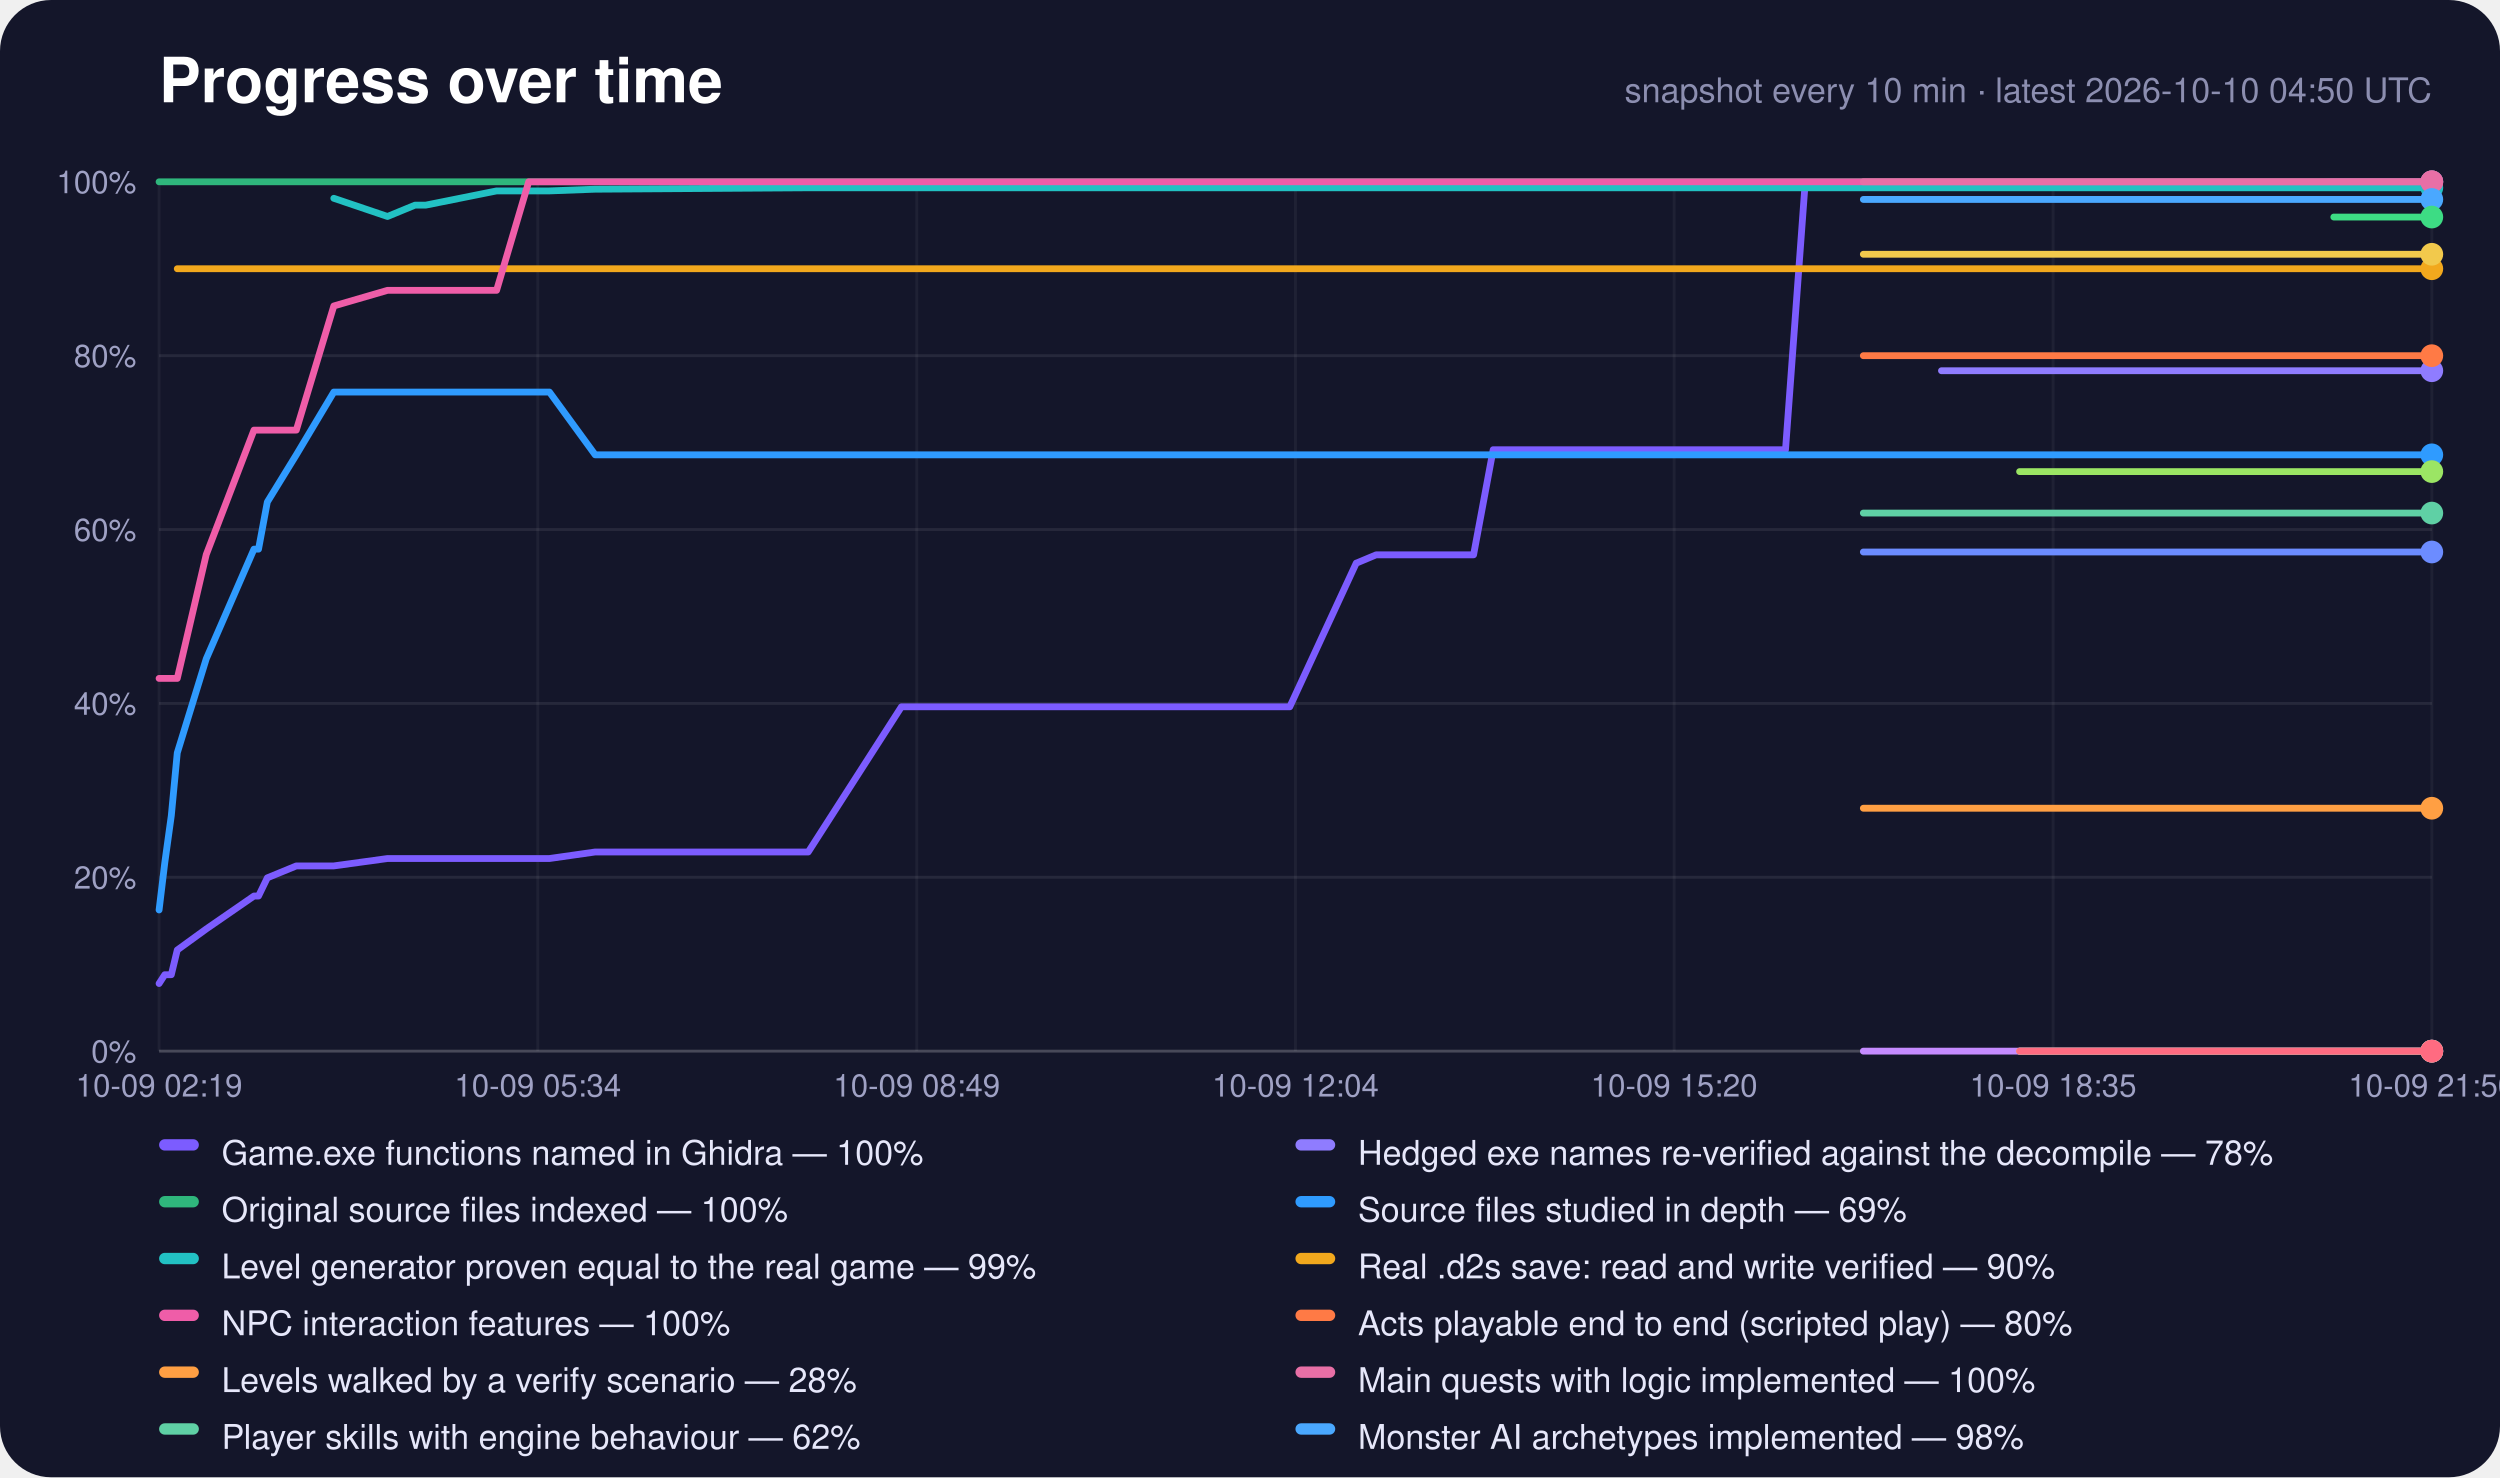
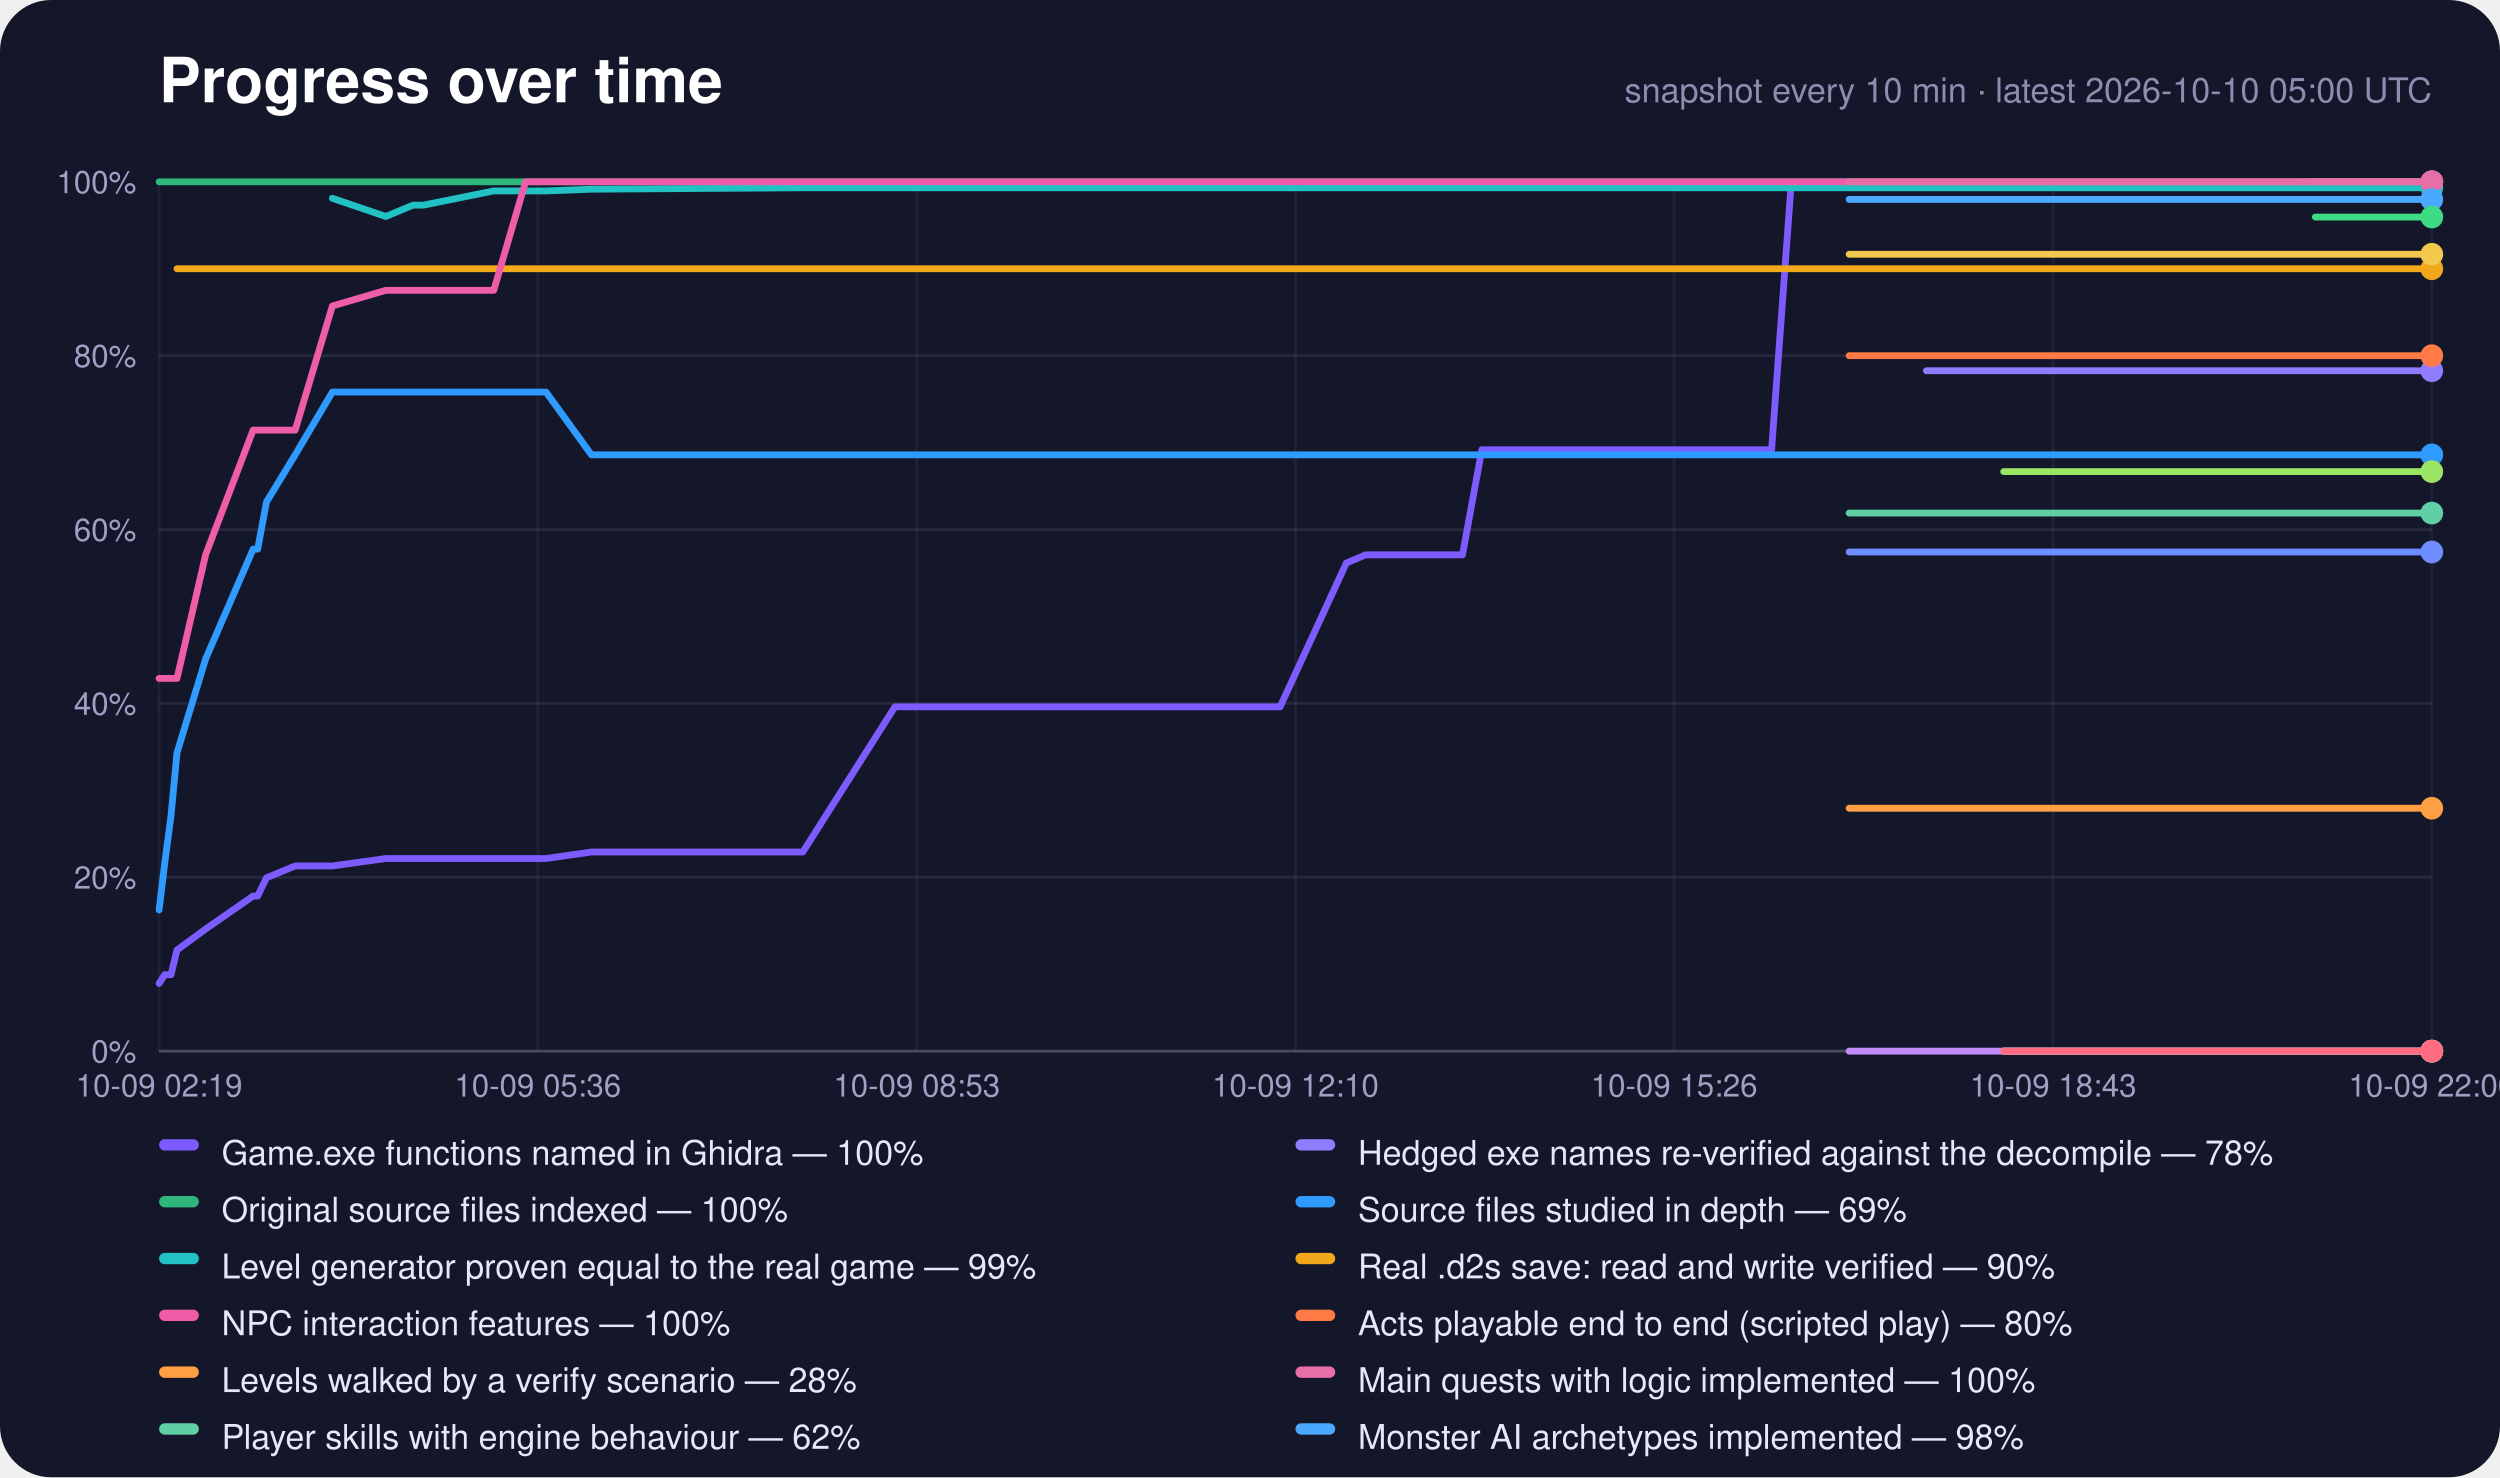
<svg xmlns="http://www.w3.org/2000/svg" width="880" height="520" viewBox="0 0 880 520" role="img" aria-label="Progress over time">
  <rect width="880" height="520" rx="18" fill="#14162a" />
  <text x="56" y="36" font-family="-apple-system,Segoe UI,Helvetica,Arial,sans-serif" font-size="22" font-weight="700" fill="#fff">Progress over time</text>
-   <text x="856" y="36" text-anchor="end" font-family="-apple-system,Segoe UI,Helvetica,Arial,sans-serif" font-size="12" fill="#8c8eb0">snapshot every 10 min · latest 2026-10-10 04:50 UTC</text>
+   <text x="856" y="36" text-anchor="end" font-family="-apple-system,Segoe UI,Helvetica,Arial,sans-serif" font-size="12" fill="#8c8eb0">snapshot every 10 min · latest 2026-10-10 05:00 UTC</text>
  <line x1="56" y1="370.0" x2="856" y2="370.0" stroke="#fff" stroke-opacity="0.22" />
  <text x="48" y="374.0" text-anchor="end" font-family="-apple-system,Segoe UI,Helvetica,Arial,sans-serif" font-size="11" fill="#9fa1c4">0%</text>
  <line x1="56" y1="308.8" x2="856" y2="308.8" stroke="#fff" stroke-opacity="0.08" />
  <text x="48" y="312.8" text-anchor="end" font-family="-apple-system,Segoe UI,Helvetica,Arial,sans-serif" font-size="11" fill="#9fa1c4">20%</text>
  <line x1="56" y1="247.6" x2="856" y2="247.6" stroke="#fff" stroke-opacity="0.08" />
  <text x="48" y="251.6" text-anchor="end" font-family="-apple-system,Segoe UI,Helvetica,Arial,sans-serif" font-size="11" fill="#9fa1c4">40%</text>
  <line x1="56" y1="186.4" x2="856" y2="186.4" stroke="#fff" stroke-opacity="0.08" />
  <text x="48" y="190.4" text-anchor="end" font-family="-apple-system,Segoe UI,Helvetica,Arial,sans-serif" font-size="11" fill="#9fa1c4">60%</text>
  <line x1="56" y1="125.2" x2="856" y2="125.2" stroke="#fff" stroke-opacity="0.08" />
  <text x="48" y="129.2" text-anchor="end" font-family="-apple-system,Segoe UI,Helvetica,Arial,sans-serif" font-size="11" fill="#9fa1c4">80%</text>
  <line x1="56" y1="64.0" x2="856" y2="64.0" stroke="#fff" stroke-opacity="0.22" />
  <text x="48" y="68.0" text-anchor="end" font-family="-apple-system,Segoe UI,Helvetica,Arial,sans-serif" font-size="11" fill="#9fa1c4">100%</text>
  <line x1="56.0" y1="64" x2="56.0" y2="370" stroke="#fff" stroke-opacity="0.05" />
  <text x="56.0" y="386" text-anchor="middle" font-family="-apple-system,Segoe UI,Helvetica,Arial,sans-serif" font-size="11" fill="#9fa1c4">10-09 02:19</text>
  <line x1="189.3" y1="64" x2="189.3" y2="370" stroke="#fff" stroke-opacity="0.05" />
-   <text x="189.3" y="386" text-anchor="middle" font-family="-apple-system,Segoe UI,Helvetica,Arial,sans-serif" font-size="11" fill="#9fa1c4">10-09 05:34</text>
+   <text x="189.3" y="386" text-anchor="middle" font-family="-apple-system,Segoe UI,Helvetica,Arial,sans-serif" font-size="11" fill="#9fa1c4">10-09 05:36</text>
  <line x1="322.7" y1="64" x2="322.7" y2="370" stroke="#fff" stroke-opacity="0.05" />
-   <text x="322.7" y="386" text-anchor="middle" font-family="-apple-system,Segoe UI,Helvetica,Arial,sans-serif" font-size="11" fill="#9fa1c4">10-09 08:49</text>
+   <text x="322.7" y="386" text-anchor="middle" font-family="-apple-system,Segoe UI,Helvetica,Arial,sans-serif" font-size="11" fill="#9fa1c4">10-09 08:53</text>
  <line x1="456.0" y1="64" x2="456.0" y2="370" stroke="#fff" stroke-opacity="0.05" />
-   <text x="456.0" y="386" text-anchor="middle" font-family="-apple-system,Segoe UI,Helvetica,Arial,sans-serif" font-size="11" fill="#9fa1c4">10-09 12:04</text>
+   <text x="456.0" y="386" text-anchor="middle" font-family="-apple-system,Segoe UI,Helvetica,Arial,sans-serif" font-size="11" fill="#9fa1c4">10-09 12:10</text>
  <line x1="589.3" y1="64" x2="589.3" y2="370" stroke="#fff" stroke-opacity="0.05" />
-   <text x="589.3" y="386" text-anchor="middle" font-family="-apple-system,Segoe UI,Helvetica,Arial,sans-serif" font-size="11" fill="#9fa1c4">10-09 15:20</text>
+   <text x="589.3" y="386" text-anchor="middle" font-family="-apple-system,Segoe UI,Helvetica,Arial,sans-serif" font-size="11" fill="#9fa1c4">10-09 15:26</text>
  <line x1="722.7" y1="64" x2="722.7" y2="370" stroke="#fff" stroke-opacity="0.05" />
-   <text x="722.7" y="386" text-anchor="middle" font-family="-apple-system,Segoe UI,Helvetica,Arial,sans-serif" font-size="11" fill="#9fa1c4">10-09 18:35</text>
+   <text x="722.7" y="386" text-anchor="middle" font-family="-apple-system,Segoe UI,Helvetica,Arial,sans-serif" font-size="11" fill="#9fa1c4">10-09 18:43</text>
  <line x1="856.0" y1="64" x2="856.0" y2="370" stroke="#fff" stroke-opacity="0.05" />
-   <text x="856.0" y="386" text-anchor="middle" font-family="-apple-system,Segoe UI,Helvetica,Arial,sans-serif" font-size="11" fill="#9fa1c4">10-09 21:50</text>
-   <polyline points="56.0,346.2 58.0,343.1 60.3,343.1 62.4,334.4 72.6,327.0 89.4,315.4 91.0,315.4 94.1,309.0 104.3,304.8 117.5,304.8 136.4,302.2 146.1,302.2 149.9,302.2 174.8,302.2 186.1,302.2 193.4,302.2 209.5,299.9 284.5,299.9 317.3,248.8 318.5,248.8 318.6,248.8 319.0,248.8 325.8,248.8 332.7,248.8 339.5,248.8 346.4,248.8 353.2,248.8 360.1,248.8 367.0,248.8 373.8,248.8 380.7,248.8 387.6,248.8 394.5,248.8 401.4,248.8 408.2,248.8 415.1,248.8 422.0,248.8 433.0,248.8 444.1,248.8 454.0,248.8 477.4,198.2 477.5,198.2 484.4,195.3 491.2,195.3 498.1,195.3 505.0,195.3 511.9,195.3 518.7,195.3 525.6,158.3 532.5,158.3 539.3,158.3 546.2,158.3 553.0,158.3 559.9,158.3 566.8,158.3 573.6,158.3 580.5,158.3 587.4,158.3 594.2,158.3 601.1,158.3 607.9,158.3 614.8,158.3 621.6,158.3 628.5,158.3 635.4,64.6 642.2,64.6 649.1,64.6 655.9,64.6 662.8,64.6 669.7,64.6 676.5,64.6 683.4,64.6 690.3,64.6 697.1,64.6 704.0,64.6 710.9,64.6 717.7,64.6 724.6,64.6 731.5,64.6 738.3,64.6 745.2,64.6 752.0,64.6 758.9,64.6 765.7,64.6 772.6,64.6 779.5,64.6 786.3,64.6 793.2,64.6 800.0,64.6 807.0,64.6 821.5,64.0 828.4,64.0 835.4,64.0 842.3,64.0 849.1,64.0 856.0,64.0" fill="none" stroke="#7c5cff" stroke-width="2.4" stroke-linejoin="round" stroke-linecap="round" />
+   <text x="856.0" y="386" text-anchor="middle" font-family="-apple-system,Segoe UI,Helvetica,Arial,sans-serif" font-size="11" fill="#9fa1c4">10-09 22:00</text>
+   <polyline points="56.0,346.2 58.0,343.1 60.2,343.1 62.3,334.4 72.4,327.0 89.1,315.4 90.7,315.4 93.8,309.0 103.9,304.8 117.0,304.8 135.8,302.2 145.4,302.2 149.1,302.2 173.8,302.2 185.0,302.2 192.2,302.2 208.2,299.9 282.6,299.9 315.0,248.8 316.3,248.8 316.4,248.8 316.7,248.8 323.5,248.8 330.3,248.8 337.1,248.8 343.9,248.8 350.7,248.8 357.5,248.8 364.3,248.8 371.1,248.8 377.9,248.8 384.7,248.8 391.6,248.8 398.4,248.8 405.3,248.8 412.1,248.8 418.9,248.8 429.8,248.8 440.8,248.8 450.6,248.8 473.9,198.2 473.9,198.2 480.7,195.3 487.5,195.3 494.4,195.3 501.2,195.3 508.0,195.3 514.8,195.3 521.6,158.3 528.4,158.3 535.2,158.3 542.0,158.3 548.8,158.3 555.6,158.3 562.4,158.3 569.2,158.3 576.0,158.3 582.9,158.3 589.6,158.3 596.4,158.3 603.2,158.3 610.0,158.3 616.8,158.3 623.6,158.3 630.5,64.6 637.2,64.6 644.1,64.6 650.9,64.6 657.7,64.6 664.5,64.6 671.3,64.6 678.1,64.6 684.9,64.6 691.7,64.6 698.5,64.6 705.3,64.6 712.1,64.6 718.9,64.6 725.7,64.6 732.5,64.6 739.3,64.6 746.1,64.6 752.9,64.6 759.7,64.6 766.5,64.6 773.3,64.6 780.1,64.6 786.9,64.6 793.7,64.6 800.6,64.6 815.0,64.0 821.9,64.0 828.7,64.0 835.6,64.0 842.4,64.0 849.2,64.0 856.0,64.0" fill="none" stroke="#7c5cff" stroke-width="2.4" stroke-linejoin="round" stroke-linecap="round" />
  <circle cx="856.0" cy="64.0" r="4" fill="#7c5cff" />
-   <polyline points="683.4,130.5 690.3,130.5 697.1,130.5 704.0,130.5 710.9,130.5 717.7,130.5 724.6,130.5 731.5,130.5 738.3,130.5 745.2,130.5 752.0,130.5 758.9,130.5 765.7,130.5 772.6,130.5 779.5,130.5 786.3,130.5 793.2,130.5 800.0,130.5 807.0,130.5 821.5,130.5 828.4,130.5 835.4,130.5 842.3,130.5 849.1,130.5 856.0,130.5" fill="none" stroke="#8f7cff" stroke-width="2.4" stroke-linejoin="round" stroke-linecap="round" />
+   <polyline points="678.1,130.5 684.9,130.5 691.7,130.5 698.5,130.5 705.3,130.5 712.1,130.5 718.9,130.5 725.7,130.5 732.5,130.5 739.3,130.5 746.1,130.5 752.9,130.5 759.7,130.5 766.5,130.5 773.3,130.5 780.1,130.5 786.9,130.5 793.7,130.5 800.6,130.5 815.0,130.5 821.9,130.5 828.7,130.5 835.6,130.5 842.4,130.5 849.2,130.5 856.0,130.5" fill="none" stroke="#8f7cff" stroke-width="2.4" stroke-linejoin="round" stroke-linecap="round" />
  <circle cx="856.0" cy="130.5" r="4" fill="#8f7cff" />
-   <polyline points="56.0,64.0 58.0,64.0 60.3,64.0 62.4,64.0 72.6,64.0 89.4,64.0 91.0,64.0 94.1,64.0 104.3,64.0 117.5,64.0 136.4,64.0 146.1,64.0 149.9,64.0 174.8,64.0 186.1,64.0 193.4,64.0 209.5,64.0 284.5,64.0 317.3,64.0 318.5,64.0 318.6,64.0 319.0,64.0 325.8,64.0 332.7,64.0 339.5,64.0 346.4,64.0 353.2,64.0 360.1,64.0 367.0,64.0 373.8,64.0 380.7,64.0 387.6,64.0 394.5,64.0 401.4,64.0 408.2,64.0 415.1,64.0 422.0,64.0 433.0,64.0 444.1,64.0 454.0,64.0 477.4,64.0 477.5,64.0 484.4,64.0 491.2,64.0 498.1,64.0 505.0,64.0 511.9,64.0 518.7,64.0 525.6,64.0 532.5,64.0 539.3,64.0 546.2,64.0 553.0,64.0 559.9,64.0 566.8,64.0 573.6,64.0 580.5,64.0 587.4,64.0 594.2,64.0 601.1,64.0 607.9,64.0 614.8,64.0 621.6,64.0 628.5,64.0 635.4,64.0 642.2,64.0 649.1,64.0 655.9,64.0 662.8,64.0 669.7,64.0 676.5,64.0 683.4,64.0 690.3,64.0 697.1,64.0 704.0,64.0 710.9,64.0 717.7,64.0 724.6,64.0 731.5,64.0 738.3,64.0 745.2,64.0 752.0,64.0 758.9,64.0 765.7,64.0 772.6,64.0 779.5,64.0 786.3,64.0 793.2,64.0 800.0,64.0 807.0,64.0 821.5,64.0 828.4,64.0 835.4,64.0 842.3,64.0 849.1,64.0 856.0,64.0" fill="none" stroke="#2fb67c" stroke-width="2.4" stroke-linejoin="round" stroke-linecap="round" />
+   <polyline points="56.0,64.0 58.0,64.0 60.2,64.0 62.3,64.0 72.4,64.0 89.1,64.0 90.7,64.0 93.8,64.0 103.9,64.0 117.0,64.0 135.8,64.0 145.4,64.0 149.1,64.0 173.8,64.0 185.0,64.0 192.2,64.0 208.2,64.0 282.6,64.0 315.0,64.0 316.3,64.0 316.4,64.0 316.7,64.0 323.5,64.0 330.3,64.0 337.1,64.0 343.9,64.0 350.7,64.0 357.5,64.0 364.3,64.0 371.1,64.0 377.9,64.0 384.7,64.0 391.6,64.0 398.4,64.0 405.3,64.0 412.1,64.0 418.9,64.0 429.8,64.0 440.8,64.0 450.6,64.0 473.9,64.0 473.9,64.0 480.7,64.0 487.5,64.0 494.4,64.0 501.2,64.0 508.0,64.0 514.8,64.0 521.6,64.0 528.4,64.0 535.2,64.0 542.0,64.0 548.8,64.0 555.6,64.0 562.4,64.0 569.2,64.0 576.0,64.0 582.9,64.0 589.6,64.0 596.4,64.0 603.2,64.0 610.0,64.0 616.8,64.0 623.6,64.0 630.5,64.0 637.2,64.0 644.1,64.0 650.9,64.0 657.7,64.0 664.5,64.0 671.3,64.0 678.1,64.0 684.9,64.0 691.7,64.0 698.5,64.0 705.3,64.0 712.1,64.0 718.9,64.0 725.7,64.0 732.5,64.0 739.3,64.0 746.1,64.0 752.9,64.0 759.7,64.0 766.5,64.0 773.3,64.0 780.1,64.0 786.9,64.0 793.7,64.0 800.6,64.0 815.0,64.0 821.9,64.0 828.7,64.0 835.6,64.0 842.4,64.0 849.2,64.0 856.0,64.0" fill="none" stroke="#2fb67c" stroke-width="2.4" stroke-linejoin="round" stroke-linecap="round" />
  <circle cx="856.0" cy="64.0" r="4" fill="#2fb67c" />
-   <polyline points="56.0,320.3 58.0,303.7 60.3,287.1 62.4,265.0 72.6,231.9 89.4,193.3 91.0,193.3 94.1,176.7 104.3,160.1 117.5,138.0 136.4,138.0 146.1,138.0 149.9,138.0 174.8,138.0 186.1,138.0 193.4,138.0 209.5,160.1 284.5,160.1 317.3,160.1 318.5,160.1 318.6,160.1 319.0,160.1 325.8,160.1 332.7,160.1 339.5,160.1 346.4,160.1 353.2,160.1 360.1,160.1 367.0,160.1 373.8,160.1 380.7,160.1 387.6,160.1 394.5,160.1 401.4,160.1 408.2,160.1 415.1,160.1 422.0,160.1 433.0,160.1 444.1,160.1 454.0,160.1 477.4,160.1 477.5,160.1 484.4,160.1 491.2,160.1 498.1,160.1 505.0,160.1 511.9,160.1 518.7,160.1 525.6,160.1 532.5,160.1 539.3,160.1 546.2,160.1 553.0,160.1 559.9,160.1 566.8,160.1 573.6,160.1 580.5,160.1 587.4,160.1 594.2,160.1 601.1,160.1 607.9,160.1 614.8,160.1 621.6,160.1 628.5,160.1 635.4,160.1 642.2,160.1 649.1,160.1 655.9,160.1 662.8,160.1 669.7,160.1 676.5,160.1 683.4,160.1 690.3,160.1 697.1,160.1 704.0,160.1 710.9,160.1 717.7,160.1 724.6,160.1 731.5,160.1 738.3,160.1 745.2,160.1 752.0,160.1 758.9,160.1 765.7,160.1 772.6,160.1 779.5,160.1 786.3,160.1 793.2,160.1 800.0,160.1 807.0,160.1 821.5,160.1 828.4,160.1 835.4,160.1 842.3,160.1 849.1,160.1 856.0,160.1" fill="none" stroke="#2f9bff" stroke-width="2.4" stroke-linejoin="round" stroke-linecap="round" />
+   <polyline points="56.0,320.3 58.0,303.7 60.2,287.1 62.3,265.0 72.4,231.9 89.1,193.3 90.7,193.3 93.8,176.7 103.9,160.1 117.0,138.0 135.8,138.0 145.4,138.0 149.1,138.0 173.8,138.0 185.0,138.0 192.2,138.0 208.2,160.1 282.6,160.1 315.0,160.1 316.3,160.1 316.4,160.1 316.7,160.1 323.5,160.1 330.3,160.1 337.1,160.1 343.9,160.1 350.7,160.1 357.5,160.1 364.3,160.1 371.1,160.1 377.9,160.1 384.7,160.1 391.6,160.1 398.4,160.1 405.3,160.1 412.1,160.1 418.9,160.1 429.8,160.1 440.8,160.1 450.6,160.1 473.9,160.1 473.9,160.1 480.7,160.1 487.5,160.1 494.4,160.1 501.2,160.1 508.0,160.1 514.8,160.1 521.6,160.1 528.4,160.1 535.2,160.1 542.0,160.1 548.8,160.1 555.6,160.1 562.4,160.1 569.2,160.1 576.0,160.1 582.9,160.1 589.6,160.1 596.4,160.1 603.2,160.1 610.0,160.1 616.8,160.1 623.6,160.1 630.5,160.1 637.2,160.1 644.1,160.1 650.9,160.1 657.7,160.1 664.5,160.1 671.3,160.1 678.1,160.1 684.9,160.1 691.7,160.1 698.5,160.1 705.3,160.1 712.1,160.1 718.9,160.1 725.7,160.1 732.5,160.1 739.3,160.1 746.1,160.1 752.9,160.1 759.7,160.1 766.5,160.1 773.3,160.1 780.1,160.1 786.9,160.1 793.7,160.1 800.6,160.1 815.0,160.1 821.9,160.1 828.7,160.1 835.6,160.1 842.4,160.1 849.2,160.1 856.0,160.1" fill="none" stroke="#2f9bff" stroke-width="2.4" stroke-linejoin="round" stroke-linecap="round" />
  <circle cx="856.0" cy="160.1" r="4" fill="#2f9bff" />
-   <polyline points="117.5,69.8 136.4,76.2 146.1,72.2 149.9,72.2 174.8,67.2 186.1,67.2 193.4,67.2 209.5,66.6 284.5,66.1 317.3,66.1 318.5,66.1 318.6,66.1 319.0,66.1 325.8,66.1 332.7,66.1 339.5,66.1 346.4,66.1 353.2,66.1 360.1,66.1 367.0,66.1 373.8,66.1 380.7,66.1 387.6,66.1 394.5,66.1 401.4,66.1 408.2,66.1 415.1,66.1 422.0,66.1 433.0,66.1 444.1,66.1 454.0,66.1 477.4,66.1 477.5,66.1 484.4,66.1 491.2,66.1 498.1,66.1 505.0,66.1 511.9,66.1 518.7,66.1 525.6,66.1 532.5,66.1 539.3,66.1 546.2,66.1 553.0,66.1 559.9,66.1 566.8,66.1 573.6,66.1 580.5,66.1 587.4,66.1 594.2,66.1 601.1,66.1 607.9,66.1 614.8,66.1 621.6,66.1 628.5,66.1 635.4,66.1 642.2,66.1 649.1,66.1 655.9,66.1 662.8,66.1 669.7,66.1 676.5,66.1 683.4,66.1 690.3,66.1 697.1,66.1 704.0,66.1 710.9,66.1 717.7,66.1 724.6,66.1 731.5,66.1 738.3,66.1 745.2,66.1 752.0,66.1 758.9,66.1 765.7,66.1 772.6,66.1 779.5,66.1 786.3,66.1 793.2,66.1 800.0,66.1 807.0,66.1 821.5,66.1 828.4,66.1 835.4,66.1 842.3,66.1 849.1,66.1 856.0,66.1" fill="none" stroke="#22c1c3" stroke-width="2.4" stroke-linejoin="round" stroke-linecap="round" />
+   <polyline points="117.0,69.8 135.8,76.2 145.4,72.2 149.1,72.2 173.8,67.2 185.0,67.2 192.2,67.2 208.2,66.6 282.6,66.1 315.0,66.1 316.3,66.1 316.4,66.1 316.7,66.1 323.5,66.1 330.3,66.1 337.1,66.1 343.9,66.1 350.7,66.1 357.5,66.1 364.3,66.1 371.1,66.1 377.9,66.1 384.7,66.1 391.6,66.1 398.4,66.1 405.3,66.1 412.1,66.1 418.9,66.1 429.8,66.1 440.8,66.1 450.6,66.1 473.9,66.1 473.9,66.1 480.7,66.1 487.5,66.1 494.4,66.1 501.2,66.1 508.0,66.1 514.8,66.1 521.6,66.1 528.4,66.1 535.2,66.1 542.0,66.1 548.8,66.1 555.6,66.1 562.4,66.1 569.2,66.1 576.0,66.1 582.9,66.1 589.6,66.1 596.4,66.1 603.2,66.1 610.0,66.1 616.8,66.1 623.6,66.1 630.5,66.1 637.2,66.1 644.1,66.1 650.9,66.1 657.7,66.1 664.5,66.1 671.3,66.1 678.1,66.1 684.9,66.1 691.7,66.1 698.5,66.1 705.3,66.1 712.1,66.1 718.9,66.1 725.7,66.1 732.5,66.1 739.3,66.1 746.1,66.1 752.9,66.1 759.7,66.1 766.5,66.1 773.3,66.1 780.1,66.1 786.9,66.1 793.7,66.1 800.6,66.1 815.0,66.1 821.9,66.1 828.7,66.1 835.6,66.1 842.4,66.1 849.2,66.1 856.0,66.1" fill="none" stroke="#22c1c3" stroke-width="2.4" stroke-linejoin="round" stroke-linecap="round" />
  <circle cx="856.0" cy="66.1" r="4" fill="#22c1c3" />
-   <polyline points="62.4,94.6 72.6,94.6 89.4,94.6 91.0,94.6 94.1,94.6 104.3,94.6 117.5,94.6 136.4,94.6 146.1,94.6 149.9,94.6 174.8,94.6 186.1,94.6 193.4,94.6 209.5,94.6 284.5,94.6 317.3,94.6 318.5,94.6 318.6,94.6 319.0,94.6 325.8,94.6 332.7,94.6 339.5,94.6 346.4,94.6 353.2,94.6 360.1,94.6 367.0,94.6 373.8,94.6 380.7,94.6 387.6,94.6 394.5,94.6 401.4,94.6 408.2,94.6 415.1,94.6 422.0,94.6 433.0,94.6 444.1,94.6 454.0,94.6 477.4,94.6 477.5,94.6 484.4,94.6 491.2,94.6 498.1,94.6 505.0,94.6 511.9,94.6 518.7,94.6 525.6,94.6 532.5,94.6 539.3,94.6 546.2,94.6 553.0,94.6 559.9,94.6 566.8,94.6 573.6,94.6 580.5,94.6 587.4,94.6 594.2,94.6 601.1,94.6 607.9,94.6 614.8,94.6 621.6,94.6 628.5,94.6 635.4,94.6 642.2,94.6 649.1,94.6 655.9,94.6 662.8,94.6 669.7,94.6 676.5,94.6 683.4,94.6 690.3,94.6 697.1,94.6 704.0,94.6 710.9,94.6 717.7,94.6 724.6,94.6 731.5,94.6 738.3,94.6 745.2,94.6 752.0,94.6 758.9,94.6 765.7,94.6 772.6,94.6 779.5,94.6 786.3,94.6 793.2,94.6 800.0,94.6 807.0,94.6 821.5,94.6 828.4,94.6 835.4,94.6 842.3,94.6 849.1,94.6 856.0,94.6" fill="none" stroke="#f2a81d" stroke-width="2.4" stroke-linejoin="round" stroke-linecap="round" />
+   <polyline points="62.3,94.6 72.4,94.6 89.1,94.6 90.7,94.6 93.8,94.6 103.9,94.6 117.0,94.6 135.8,94.6 145.4,94.6 149.1,94.6 173.8,94.6 185.0,94.6 192.2,94.6 208.2,94.6 282.6,94.6 315.0,94.6 316.3,94.6 316.4,94.6 316.7,94.6 323.5,94.6 330.3,94.6 337.1,94.6 343.9,94.6 350.7,94.6 357.5,94.6 364.3,94.6 371.1,94.6 377.9,94.6 384.7,94.6 391.6,94.6 398.4,94.6 405.3,94.6 412.1,94.6 418.9,94.6 429.8,94.6 440.8,94.6 450.6,94.6 473.9,94.6 473.9,94.6 480.7,94.6 487.5,94.6 494.4,94.6 501.2,94.6 508.0,94.6 514.8,94.6 521.6,94.6 528.4,94.6 535.2,94.6 542.0,94.6 548.8,94.6 555.6,94.6 562.4,94.6 569.2,94.6 576.0,94.6 582.9,94.6 589.6,94.6 596.4,94.6 603.2,94.6 610.0,94.6 616.8,94.6 623.6,94.6 630.5,94.6 637.2,94.6 644.1,94.6 650.9,94.6 657.7,94.6 664.5,94.6 671.3,94.6 678.1,94.6 684.9,94.6 691.7,94.6 698.5,94.6 705.3,94.6 712.1,94.6 718.9,94.6 725.7,94.6 732.5,94.6 739.3,94.6 746.1,94.6 752.9,94.6 759.7,94.6 766.5,94.6 773.3,94.6 780.1,94.6 786.9,94.6 793.7,94.6 800.6,94.6 815.0,94.6 821.9,94.6 828.7,94.6 835.6,94.6 842.4,94.6 849.2,94.6 856.0,94.6" fill="none" stroke="#f2a81d" stroke-width="2.4" stroke-linejoin="round" stroke-linecap="round" />
  <circle cx="856.0" cy="94.6" r="4" fill="#f2a81d" />
-   <polyline points="56.0,238.8 58.0,238.8 60.3,238.8 62.4,238.8 72.6,195.2 89.4,151.4 91.0,151.4 94.1,151.4 104.3,151.4 117.5,107.7 136.4,102.2 146.1,102.2 149.9,102.2 174.8,102.2 186.1,64.0 193.4,64.0 209.5,64.0 284.5,64.0 317.3,64.0 318.5,64.0 318.6,64.0 319.0,64.0 325.8,64.0 332.7,64.0 339.5,64.0 346.4,64.0 353.2,64.0 360.1,64.0 367.0,64.0 373.8,64.0 380.7,64.0 387.6,64.0 394.5,64.0 401.4,64.0 408.2,64.0 415.1,64.0 422.0,64.0 433.0,64.0 444.1,64.0 454.0,64.0 477.4,64.0 477.5,64.0 484.4,64.0 491.2,64.0 498.1,64.0 505.0,64.0 511.9,64.0 518.7,64.0 525.6,64.0 532.5,64.0 539.3,64.0 546.2,64.0 553.0,64.0 559.9,64.0 566.8,64.0 573.6,64.0 580.5,64.0 587.4,64.0 594.2,64.0 601.1,64.0 607.9,64.0 614.8,64.0 621.6,64.0 628.5,64.0 635.4,64.0 642.2,64.0 649.1,64.0 655.9,64.0 662.8,64.0 669.7,64.0 676.5,64.0 683.4,64.0 690.3,64.0 697.1,64.0 704.0,64.0 710.9,64.0 717.7,64.0 724.6,64.0 731.5,64.0 738.3,64.0 745.2,64.0 752.0,64.0 758.9,64.0 765.7,64.0 772.6,64.0 779.5,64.0 786.3,64.0 793.2,64.0 800.0,64.0 807.0,64.0 821.5,64.0 828.4,64.0 835.4,64.0 842.3,64.0 849.1,64.0 856.0,64.0" fill="none" stroke="#ef5da8" stroke-width="2.4" stroke-linejoin="round" stroke-linecap="round" />
+   <polyline points="56.0,238.8 58.0,238.8 60.2,238.8 62.3,238.8 72.4,195.2 89.1,151.4 90.7,151.4 93.8,151.4 103.9,151.4 117.0,107.7 135.8,102.2 145.4,102.2 149.1,102.2 173.8,102.2 185.0,64.0 192.2,64.0 208.2,64.0 282.6,64.0 315.0,64.0 316.3,64.0 316.4,64.0 316.7,64.0 323.5,64.0 330.3,64.0 337.1,64.0 343.9,64.0 350.7,64.0 357.5,64.0 364.3,64.0 371.1,64.0 377.9,64.0 384.7,64.0 391.6,64.0 398.4,64.0 405.3,64.0 412.1,64.0 418.9,64.0 429.8,64.0 440.8,64.0 450.6,64.0 473.9,64.0 473.9,64.0 480.7,64.0 487.5,64.0 494.4,64.0 501.2,64.0 508.0,64.0 514.8,64.0 521.6,64.0 528.4,64.0 535.2,64.0 542.0,64.0 548.8,64.0 555.6,64.0 562.4,64.0 569.2,64.0 576.0,64.0 582.9,64.0 589.6,64.0 596.4,64.0 603.2,64.0 610.0,64.0 616.8,64.0 623.6,64.0 630.5,64.0 637.2,64.0 644.1,64.0 650.9,64.0 657.7,64.0 664.5,64.0 671.3,64.0 678.1,64.0 684.9,64.0 691.7,64.0 698.5,64.0 705.3,64.0 712.1,64.0 718.9,64.0 725.7,64.0 732.5,64.0 739.3,64.0 746.1,64.0 752.9,64.0 759.7,64.0 766.5,64.0 773.3,64.0 780.1,64.0 786.9,64.0 793.7,64.0 800.6,64.0 815.0,64.0 821.9,64.0 828.7,64.0 835.6,64.0 842.4,64.0 849.2,64.0 856.0,64.0" fill="none" stroke="#ef5da8" stroke-width="2.4" stroke-linejoin="round" stroke-linecap="round" />
  <circle cx="856.0" cy="64.0" r="4" fill="#ef5da8" />
-   <polyline points="655.9,125.2 662.8,125.2 669.7,125.2 676.5,125.2 683.4,125.2 690.3,125.2 697.1,125.2 704.0,125.2 710.9,125.2 717.7,125.2 724.6,125.2 731.5,125.2 738.3,125.2 745.2,125.2 752.0,125.2 758.9,125.2 765.7,125.2 772.6,125.2 779.5,125.2 786.3,125.2 793.2,125.2 800.0,125.2 807.0,125.2 821.5,125.2 828.4,125.2 835.4,125.2 842.3,125.2 849.1,125.2 856.0,125.2" fill="none" stroke="#ff7a45" stroke-width="2.4" stroke-linejoin="round" stroke-linecap="round" />
+   <polyline points="650.9,125.2 657.7,125.2 664.5,125.2 671.3,125.2 678.1,125.2 684.9,125.2 691.7,125.2 698.5,125.2 705.3,125.2 712.1,125.2 718.9,125.2 725.7,125.2 732.5,125.2 739.3,125.2 746.1,125.2 752.9,125.2 759.7,125.2 766.5,125.2 773.3,125.2 780.1,125.2 786.9,125.2 793.7,125.2 800.6,125.2 815.0,125.2 821.9,125.2 828.7,125.2 835.6,125.2 842.4,125.2 849.2,125.2 856.0,125.2" fill="none" stroke="#ff7a45" stroke-width="2.4" stroke-linejoin="round" stroke-linecap="round" />
  <circle cx="856.0" cy="125.2" r="4" fill="#ff7a45" />
-   <polyline points="655.9,284.5 662.8,284.5 669.7,284.5 676.5,284.5 683.4,284.5 690.3,284.5 697.1,284.5 704.0,284.5 710.9,284.5 717.7,284.5 724.6,284.5 731.5,284.5 738.3,284.5 745.2,284.5 752.0,284.5 758.9,284.5 765.7,284.5 772.6,284.5 779.5,284.5 786.3,284.5 793.2,284.5 800.0,284.5 807.0,284.5 821.5,284.5 828.4,284.5 835.4,284.5 842.3,284.5 849.1,284.5 856.0,284.5" fill="none" stroke="#ff9f43" stroke-width="2.4" stroke-linejoin="round" stroke-linecap="round" />
+   <polyline points="650.9,284.5 657.7,284.5 664.5,284.5 671.3,284.5 678.1,284.5 684.9,284.5 691.7,284.5 698.5,284.5 705.3,284.5 712.1,284.5 718.9,284.5 725.7,284.5 732.5,284.5 739.3,284.5 746.1,284.5 752.9,284.5 759.7,284.5 766.5,284.5 773.3,284.5 780.1,284.5 786.9,284.5 793.7,284.5 800.6,284.5 815.0,284.5 821.9,284.5 828.7,284.5 835.6,284.5 842.4,284.5 849.2,284.5 856.0,284.5" fill="none" stroke="#ff9f43" stroke-width="2.4" stroke-linejoin="round" stroke-linecap="round" />
  <circle cx="856.0" cy="284.5" r="4" fill="#ff9f43" />
-   <polyline points="655.9,64.0 662.8,64.0 669.7,64.0 676.5,64.0 683.4,64.0 690.3,64.0 697.1,64.0 704.0,64.0 710.9,64.0 717.7,64.0 724.6,64.0 731.5,64.0 738.3,64.0 745.2,64.0 752.0,64.0 758.9,64.0 765.7,64.0 772.6,64.0 779.5,64.0 786.3,64.0 793.2,64.0 800.0,64.0 807.0,64.0 821.5,64.0 828.4,64.0 835.4,64.0 842.3,64.0 849.1,64.0 856.0,64.0" fill="none" stroke="#e86fa6" stroke-width="2.4" stroke-linejoin="round" stroke-linecap="round" />
+   <polyline points="650.9,64.0 657.7,64.0 664.5,64.0 671.3,64.0 678.1,64.0 684.9,64.0 691.7,64.0 698.5,64.0 705.3,64.0 712.1,64.0 718.9,64.0 725.7,64.0 732.5,64.0 739.3,64.0 746.1,64.0 752.9,64.0 759.7,64.0 766.5,64.0 773.3,64.0 780.1,64.0 786.9,64.0 793.7,64.0 800.6,64.0 815.0,64.0 821.9,64.0 828.7,64.0 835.6,64.0 842.4,64.0 849.2,64.0 856.0,64.0" fill="none" stroke="#e86fa6" stroke-width="2.4" stroke-linejoin="round" stroke-linecap="round" />
  <circle cx="856.0" cy="64.0" r="4" fill="#e86fa6" />
-   <polyline points="655.9,180.6 662.8,180.6 669.7,180.6 676.5,180.6 683.4,180.6 690.3,180.6 697.1,180.6 704.0,180.6 710.9,180.6 717.7,180.6 724.6,180.6 731.5,180.6 738.3,180.6 745.2,180.6 752.0,180.6 758.9,180.6 765.7,180.6 772.6,180.6 779.5,180.6 786.3,180.6 793.2,180.6 800.0,180.6 807.0,180.6 821.5,180.6 828.4,180.6 835.4,180.6 842.3,180.6 849.1,180.6 856.0,180.6" fill="none" stroke="#5fd0a5" stroke-width="2.4" stroke-linejoin="round" stroke-linecap="round" />
+   <polyline points="650.9,180.6 657.7,180.6 664.5,180.6 671.3,180.6 678.1,180.6 684.9,180.6 691.7,180.6 698.5,180.6 705.3,180.6 712.1,180.6 718.9,180.6 725.7,180.6 732.5,180.6 739.3,180.6 746.1,180.6 752.9,180.6 759.7,180.6 766.5,180.6 773.3,180.6 780.1,180.6 786.9,180.6 793.7,180.6 800.6,180.6 815.0,180.6 821.9,180.6 828.7,180.6 835.6,180.6 842.4,180.6 849.2,180.6 856.0,180.6" fill="none" stroke="#5fd0a5" stroke-width="2.4" stroke-linejoin="round" stroke-linecap="round" />
  <circle cx="856.0" cy="180.6" r="4" fill="#5fd0a5" />
-   <polyline points="655.9,70.2 662.8,70.2 669.7,70.2 676.5,70.2 683.4,70.2 690.3,70.2 697.1,70.2 704.0,70.2 710.9,70.2 717.7,70.2 724.6,70.2 731.5,70.2 738.3,70.2 745.2,70.2 752.0,70.2 758.9,70.2 765.7,70.2 772.6,70.2 779.5,70.2 786.3,70.2 793.2,70.2 800.0,70.2 807.0,70.2 821.5,70.2 828.4,70.2 835.4,70.2 842.3,70.2 849.1,70.2 856.0,70.2" fill="none" stroke="#4aa8ff" stroke-width="2.4" stroke-linejoin="round" stroke-linecap="round" />
+   <polyline points="650.9,70.2 657.7,70.2 664.5,70.2 671.3,70.2 678.1,70.2 684.9,70.2 691.7,70.2 698.5,70.2 705.3,70.2 712.1,70.2 718.9,70.2 725.7,70.2 732.5,70.2 739.3,70.2 746.1,70.2 752.9,70.2 759.7,70.2 766.5,70.2 773.3,70.2 780.1,70.2 786.9,70.2 793.7,70.2 800.6,70.2 815.0,70.2 821.9,70.2 828.7,70.2 835.6,70.2 842.4,70.2 849.2,70.2 856.0,70.2" fill="none" stroke="#4aa8ff" stroke-width="2.4" stroke-linejoin="round" stroke-linecap="round" />
  <circle cx="856.0" cy="70.2" r="4" fill="#4aa8ff" />
-   <polyline points="655.9,194.3 662.8,194.3 669.7,194.3 676.5,194.3 683.4,194.3 690.3,194.3 697.1,194.3 704.0,194.3 710.9,194.3 717.7,194.3 724.6,194.3 731.5,194.3 738.3,194.3 745.2,194.3 752.0,194.3 758.9,194.3 765.7,194.3 772.6,194.3 779.5,194.3 786.3,194.3 793.2,194.3 800.0,194.3 807.0,194.3 821.5,194.3 828.4,194.3 835.4,194.3 842.3,194.3 849.1,194.3 856.0,194.3" fill="none" stroke="#6c8cff" stroke-width="2.4" stroke-linejoin="round" stroke-linecap="round" />
+   <polyline points="650.9,194.3 657.7,194.3 664.5,194.3 671.3,194.3 678.1,194.3 684.9,194.3 691.7,194.3 698.5,194.3 705.3,194.3 712.1,194.3 718.9,194.3 725.7,194.3 732.5,194.3 739.3,194.3 746.1,194.3 752.9,194.3 759.7,194.3 766.5,194.3 773.3,194.3 780.1,194.3 786.9,194.3 793.7,194.3 800.6,194.3 815.0,194.3 821.9,194.3 828.7,194.3 835.6,194.3 842.4,194.3 849.2,194.3 856.0,194.3" fill="none" stroke="#6c8cff" stroke-width="2.4" stroke-linejoin="round" stroke-linecap="round" />
  <circle cx="856.0" cy="194.3" r="4" fill="#6c8cff" />
-   <polyline points="655.9,370.0 662.8,370.0 669.7,370.0 676.5,370.0 683.4,370.0 690.3,370.0 697.1,370.0 704.0,370.0 710.9,370.0 717.7,370.0 724.6,370.0 731.5,370.0 738.3,370.0 745.2,370.0 752.0,370.0 758.9,370.0 765.7,370.0 772.6,370.0 779.5,370.0 786.3,370.0 793.2,370.0 800.0,370.0 807.0,370.0 821.5,370.0 828.4,370.0 835.4,370.0 842.3,370.0 849.1,370.0 856.0,370.0" fill="none" stroke="#c58bff" stroke-width="2.4" stroke-linejoin="round" stroke-linecap="round" />
+   <polyline points="650.9,370.0 657.7,370.0 664.5,370.0 671.3,370.0 678.1,370.0 684.9,370.0 691.7,370.0 698.5,370.0 705.3,370.0 712.1,370.0 718.9,370.0 725.7,370.0 732.5,370.0 739.3,370.0 746.1,370.0 752.9,370.0 759.7,370.0 766.5,370.0 773.3,370.0 780.1,370.0 786.9,370.0 793.7,370.0 800.6,370.0 815.0,370.0 821.9,370.0 828.7,370.0 835.6,370.0 842.4,370.0 849.2,370.0 856.0,370.0" fill="none" stroke="#c58bff" stroke-width="2.4" stroke-linejoin="round" stroke-linecap="round" />
  <circle cx="856.0" cy="370.0" r="4" fill="#c58bff" />
-   <polyline points="655.9,89.5 662.8,89.5 669.7,89.5 676.5,89.5 683.4,89.5 690.3,89.5 697.1,89.5 704.0,89.5 710.9,89.5 717.7,89.5 724.6,89.5 731.5,89.5 738.3,89.5 745.2,89.5 752.0,89.5 758.9,89.5 765.7,89.5 772.6,89.5 779.5,89.5 786.3,89.5 793.2,89.5 800.0,89.5 807.0,89.5 821.5,89.5 828.4,89.5 835.4,89.5 842.3,89.5 849.1,89.5 856.0,89.5" fill="none" stroke="#f2c94c" stroke-width="2.4" stroke-linejoin="round" stroke-linecap="round" />
+   <polyline points="650.9,89.5 657.7,89.5 664.5,89.5 671.3,89.5 678.1,89.5 684.9,89.5 691.7,89.5 698.5,89.5 705.3,89.5 712.1,89.5 718.9,89.5 725.7,89.5 732.5,89.5 739.3,89.5 746.1,89.5 752.9,89.5 759.7,89.5 766.5,89.5 773.3,89.5 780.1,89.5 786.9,89.5 793.7,89.5 800.6,89.5 815.0,89.5 821.9,89.5 828.7,89.5 835.6,89.5 842.4,89.5 849.2,89.5 856.0,89.5" fill="none" stroke="#f2c94c" stroke-width="2.4" stroke-linejoin="round" stroke-linecap="round" />
  <circle cx="856.0" cy="89.5" r="4" fill="#f2c94c" />
-   <polyline points="710.9,370.0 717.7,370.0 724.6,370.0 731.5,370.0 738.3,370.0 745.2,370.0 752.0,370.0 758.9,370.0 765.7,370.0 772.6,370.0 779.5,370.0 786.3,370.0 793.2,370.0 800.0,370.0 807.0,370.0 821.5,370.0 828.4,370.0 835.4,370.0 842.3,370.0 849.1,370.0 856.0,370.0" fill="none" stroke="#6fd3ff" stroke-width="2.4" stroke-linejoin="round" stroke-linecap="round" />
+   <polyline points="705.3,370.0 712.1,370.0 718.9,370.0 725.7,370.0 732.5,370.0 739.3,370.0 746.1,370.0 752.9,370.0 759.7,370.0 766.5,370.0 773.3,370.0 780.1,370.0 786.9,370.0 793.7,370.0 800.6,370.0 815.0,370.0 821.9,370.0 828.7,370.0 835.6,370.0 842.4,370.0 849.2,370.0 856.0,370.0" fill="none" stroke="#6fd3ff" stroke-width="2.4" stroke-linejoin="round" stroke-linecap="round" />
  <circle cx="856.0" cy="370.0" r="4" fill="#6fd3ff" />
-   <polyline points="710.9,370.0 717.7,370.0 724.6,370.0 731.5,370.0 738.3,370.0 745.2,370.0 752.0,370.0 758.9,370.0 765.7,370.0 772.6,370.0 779.5,370.0 786.3,370.0 793.2,370.0 800.0,370.0 807.0,370.0 821.5,370.0 828.4,370.0 835.4,370.0 842.3,370.0 849.1,370.0 856.0,370.0" fill="none" stroke="#ffb86b" stroke-width="2.4" stroke-linejoin="round" stroke-linecap="round" />
+   <polyline points="705.3,370.0 712.1,370.0 718.9,370.0 725.7,370.0 732.5,370.0 739.3,370.0 746.1,370.0 752.9,370.0 759.7,370.0 766.5,370.0 773.3,370.0 780.1,370.0 786.9,370.0 793.7,370.0 800.6,370.0 815.0,370.0 821.9,370.0 828.7,370.0 835.6,370.0 842.4,370.0 849.2,370.0 856.0,370.0" fill="none" stroke="#ffb86b" stroke-width="2.4" stroke-linejoin="round" stroke-linecap="round" />
  <circle cx="856.0" cy="370.0" r="4" fill="#ffb86b" />
-   <polyline points="710.9,166.0 717.7,166.0 724.6,166.0 731.5,166.0 738.3,166.0 745.2,166.0 752.0,166.0 758.9,166.0 765.7,166.0 772.6,166.0 779.5,166.0 786.3,166.0 793.2,166.0 800.0,166.0 807.0,166.0 821.5,166.0 828.4,166.0 835.4,166.0 842.3,166.0 849.1,166.0 856.0,166.0" fill="none" stroke="#9be564" stroke-width="2.4" stroke-linejoin="round" stroke-linecap="round" />
+   <polyline points="705.3,166.0 712.1,166.0 718.9,166.0 725.7,166.0 732.5,166.0 739.3,166.0 746.1,166.0 752.9,166.0 759.7,166.0 766.5,166.0 773.3,166.0 780.1,166.0 786.9,166.0 793.7,166.0 800.6,166.0 815.0,166.0 821.9,166.0 828.7,166.0 835.6,166.0 842.4,166.0 849.2,166.0 856.0,166.0" fill="none" stroke="#9be564" stroke-width="2.4" stroke-linejoin="round" stroke-linecap="round" />
  <circle cx="856.0" cy="166.0" r="4" fill="#9be564" />
-   <polyline points="821.5,76.4 828.4,76.4 835.4,76.4 842.3,76.4 849.1,76.4 856.0,76.4" fill="none" stroke="#3ddc84" stroke-width="2.4" stroke-linejoin="round" stroke-linecap="round" />
+   <polyline points="815.0,76.4 821.9,76.4 828.7,76.4 835.6,76.4 842.4,76.4 849.2,76.4 856.0,76.4" fill="none" stroke="#3ddc84" stroke-width="2.4" stroke-linejoin="round" stroke-linecap="round" />
  <circle cx="856.0" cy="76.4" r="4" fill="#3ddc84" />
-   <polyline points="710.9,370.0 717.7,370.0 724.6,370.0 731.5,370.0 738.3,370.0 745.2,370.0 752.0,370.0 758.9,370.0 765.7,370.0 772.6,370.0 779.5,370.0 786.3,370.0 793.2,370.0 800.0,370.0 807.0,370.0 821.5,370.0 828.4,370.0 835.4,370.0 842.3,370.0 849.1,370.0 856.0,370.0" fill="none" stroke="#ff6b81" stroke-width="2.4" stroke-linejoin="round" stroke-linecap="round" />
+   <polyline points="705.3,370.0 712.1,370.0 718.9,370.0 725.7,370.0 732.5,370.0 739.3,370.0 746.1,370.0 752.9,370.0 759.7,370.0 766.5,370.0 773.3,370.0 780.1,370.0 786.9,370.0 793.7,370.0 800.6,370.0 815.0,370.0 821.9,370.0 828.7,370.0 835.6,370.0 842.4,370.0 849.2,370.0 856.0,370.0" fill="none" stroke="#ff6b81" stroke-width="2.4" stroke-linejoin="round" stroke-linecap="round" />
  <circle cx="856.0" cy="370.0" r="4" fill="#ff6b81" />
  <rect x="56" y="401" width="14" height="4" rx="2" fill="#7c5cff" />
  <text x="78" y="410" font-family="-apple-system,Segoe UI,Helvetica,Arial,sans-serif" font-size="12" fill="#e6e7fa">Game.exe functions named in Ghidra — 100%</text>
  <rect x="456" y="401" width="14" height="4" rx="2" fill="#8f7cff" />
  <text x="478" y="410" font-family="-apple-system,Segoe UI,Helvetica,Arial,sans-serif" font-size="12" fill="#e6e7fa">Hedged exe names re-verified against the decompile — 78%</text>
  <rect x="56" y="421" width="14" height="4" rx="2" fill="#2fb67c" />
  <text x="78" y="430" font-family="-apple-system,Segoe UI,Helvetica,Arial,sans-serif" font-size="12" fill="#e6e7fa">Original source files indexed — 100%</text>
  <rect x="456" y="421" width="14" height="4" rx="2" fill="#2f9bff" />
  <text x="478" y="430" font-family="-apple-system,Segoe UI,Helvetica,Arial,sans-serif" font-size="12" fill="#e6e7fa">Source files studied in depth — 69%</text>
  <rect x="56" y="441" width="14" height="4" rx="2" fill="#22c1c3" />
  <text x="78" y="450" font-family="-apple-system,Segoe UI,Helvetica,Arial,sans-serif" font-size="12" fill="#e6e7fa">Level generator proven equal to the real game — 99%</text>
  <rect x="456" y="441" width="14" height="4" rx="2" fill="#f2a81d" />
  <text x="478" y="450" font-family="-apple-system,Segoe UI,Helvetica,Arial,sans-serif" font-size="12" fill="#e6e7fa">Real .d2s save: read and write verified — 90%</text>
  <rect x="56" y="461" width="14" height="4" rx="2" fill="#ef5da8" />
  <text x="78" y="470" font-family="-apple-system,Segoe UI,Helvetica,Arial,sans-serif" font-size="12" fill="#e6e7fa">NPC interaction features — 100%</text>
  <rect x="456" y="461" width="14" height="4" rx="2" fill="#ff7a45" />
  <text x="478" y="470" font-family="-apple-system,Segoe UI,Helvetica,Arial,sans-serif" font-size="12" fill="#e6e7fa">Acts playable end to end (scripted play) — 80%</text>
  <rect x="56" y="481" width="14" height="4" rx="2" fill="#ff9f43" />
  <text x="78" y="490" font-family="-apple-system,Segoe UI,Helvetica,Arial,sans-serif" font-size="12" fill="#e6e7fa">Levels walked by a verify scenario — 28%</text>
  <rect x="456" y="481" width="14" height="4" rx="2" fill="#e86fa6" />
  <text x="478" y="490" font-family="-apple-system,Segoe UI,Helvetica,Arial,sans-serif" font-size="12" fill="#e6e7fa">Main quests with logic implemented — 100%</text>
  <rect x="56" y="501" width="14" height="4" rx="2" fill="#5fd0a5" />
  <text x="78" y="510" font-family="-apple-system,Segoe UI,Helvetica,Arial,sans-serif" font-size="12" fill="#e6e7fa">Player skills with engine behaviour — 62%</text>
  <rect x="456" y="501" width="14" height="4" rx="2" fill="#4aa8ff" />
  <text x="478" y="510" font-family="-apple-system,Segoe UI,Helvetica,Arial,sans-serif" font-size="12" fill="#e6e7fa">Monster AI archetypes implemented — 98%</text>
  <rect x="56" y="521" width="14" height="4" rx="2" fill="#6c8cff" />
  <text x="78" y="530" font-family="-apple-system,Segoe UI,Helvetica,Arial,sans-serif" font-size="12" fill="#e6e7fa">Monster AI archetypes ported faithfully — 57%</text>
  <rect x="456" y="521" width="14" height="4" rx="2" fill="#c58bff" />
  <text x="478" y="530" font-family="-apple-system,Segoe UI,Helvetica,Arial,sans-serif" font-size="12" fill="#e6e7fa">In-game UI panels matching the original layout — 0%</text>
  <rect x="56" y="541" width="14" height="4" rx="2" fill="#f2c94c" />
  <text x="78" y="550" font-family="-apple-system,Segoe UI,Helvetica,Arial,sans-serif" font-size="12" fill="#e6e7fa">Item generation gaps closed vs the exe — 92%</text>
  <rect x="456" y="541" width="14" height="4" rx="2" fill="#6fd3ff" />
  <text x="478" y="550" font-family="-apple-system,Segoe UI,Helvetica,Arial,sans-serif" font-size="12" fill="#e6e7fa">Sound and music confirmed by a human listen — 0%</text>
  <rect x="56" y="561" width="14" height="4" rx="2" fill="#ffb86b" />
  <text x="78" y="570" font-family="-apple-system,Segoe UI,Helvetica,Arial,sans-serif" font-size="12" fill="#e6e7fa">Multiplayer playable through the game screen — 0%</text>
  <rect x="456" y="561" width="14" height="4" rx="2" fill="#9be564" />
  <text x="478" y="570" font-family="-apple-system,Segoe UI,Helvetica,Arial,sans-serif" font-size="12" fill="#e6e7fa">Mac app: build, Finder launch with real maps, disk image — 67%</text>
  <rect x="56" y="581" width="14" height="4" rx="2" fill="#3ddc84" />
  <text x="78" y="590" font-family="-apple-system,Segoe UI,Helvetica,Arial,sans-serif" font-size="12" fill="#e6e7fa">Real full verify green (scenario sections per job, real parallel log) — 96%</text>
  <rect x="456" y="581" width="14" height="4" rx="2" fill="#ff6b81" />
  <text x="478" y="590" font-family="-apple-system,Segoe UI,Helvetica,Arial,sans-serif" font-size="12" fill="#e6e7fa">Acts played start to finish by a human tester — 0%</text>
</svg>
